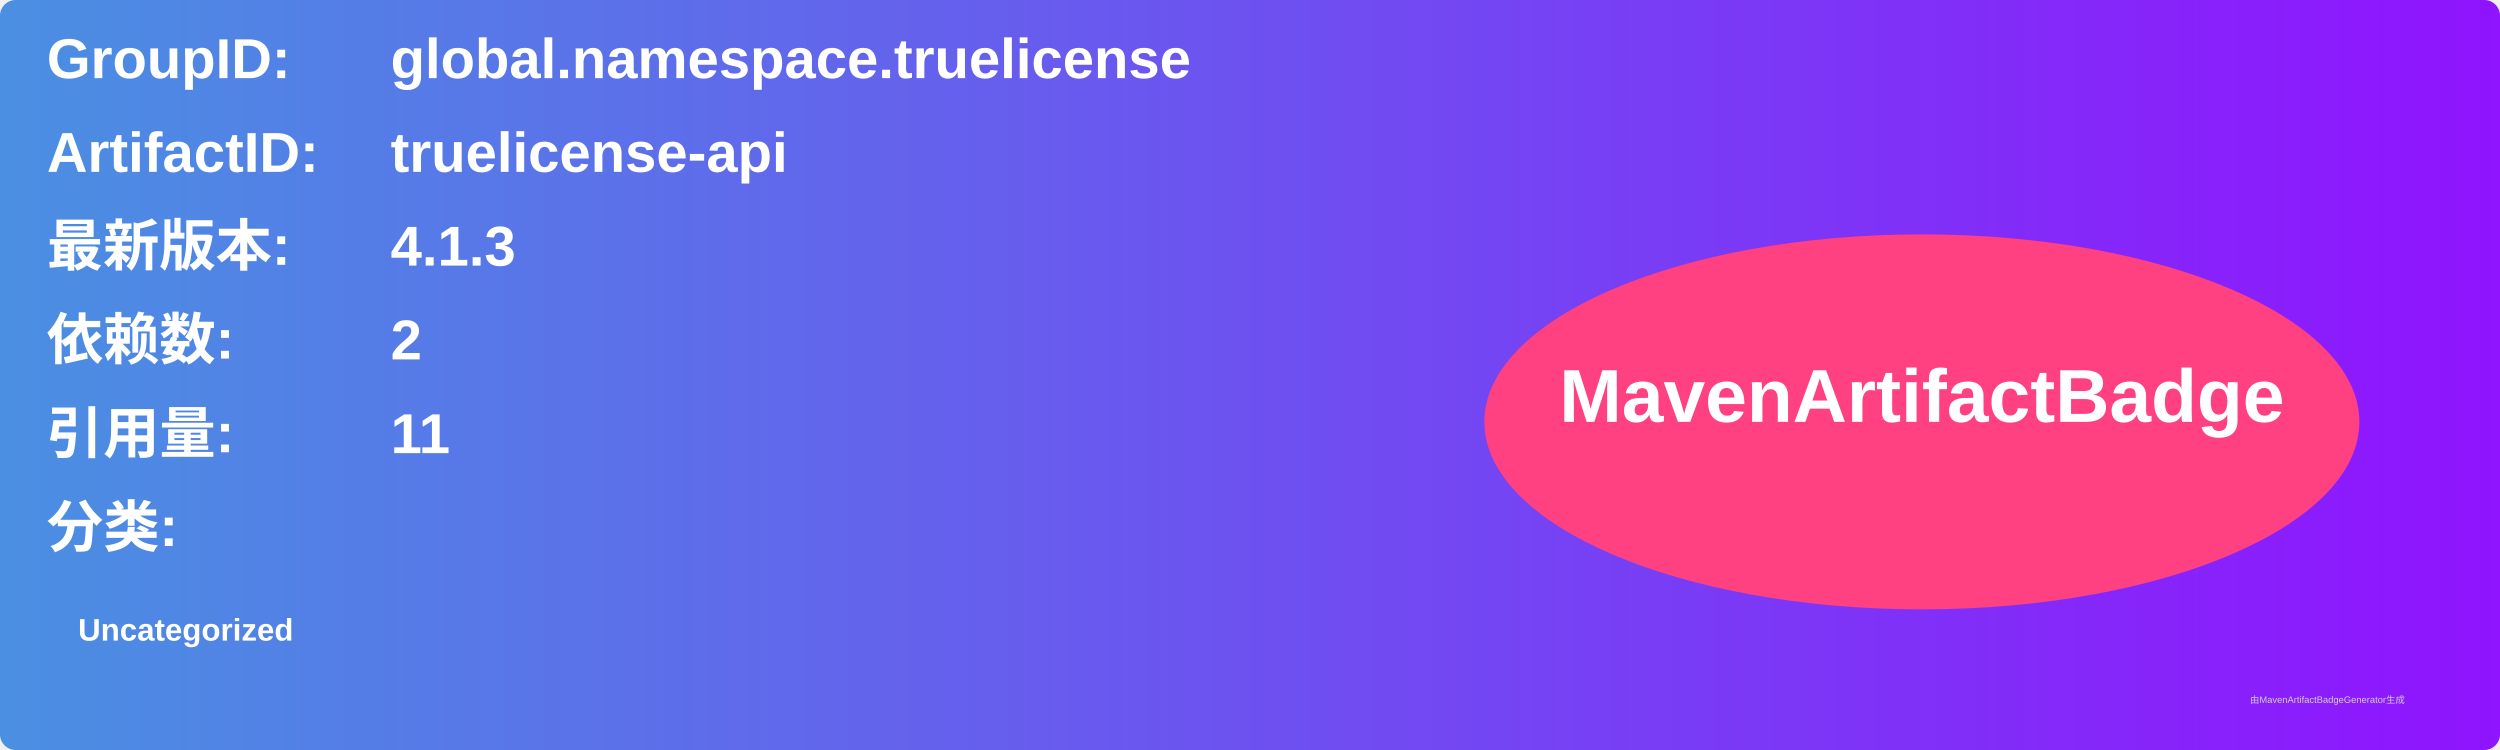
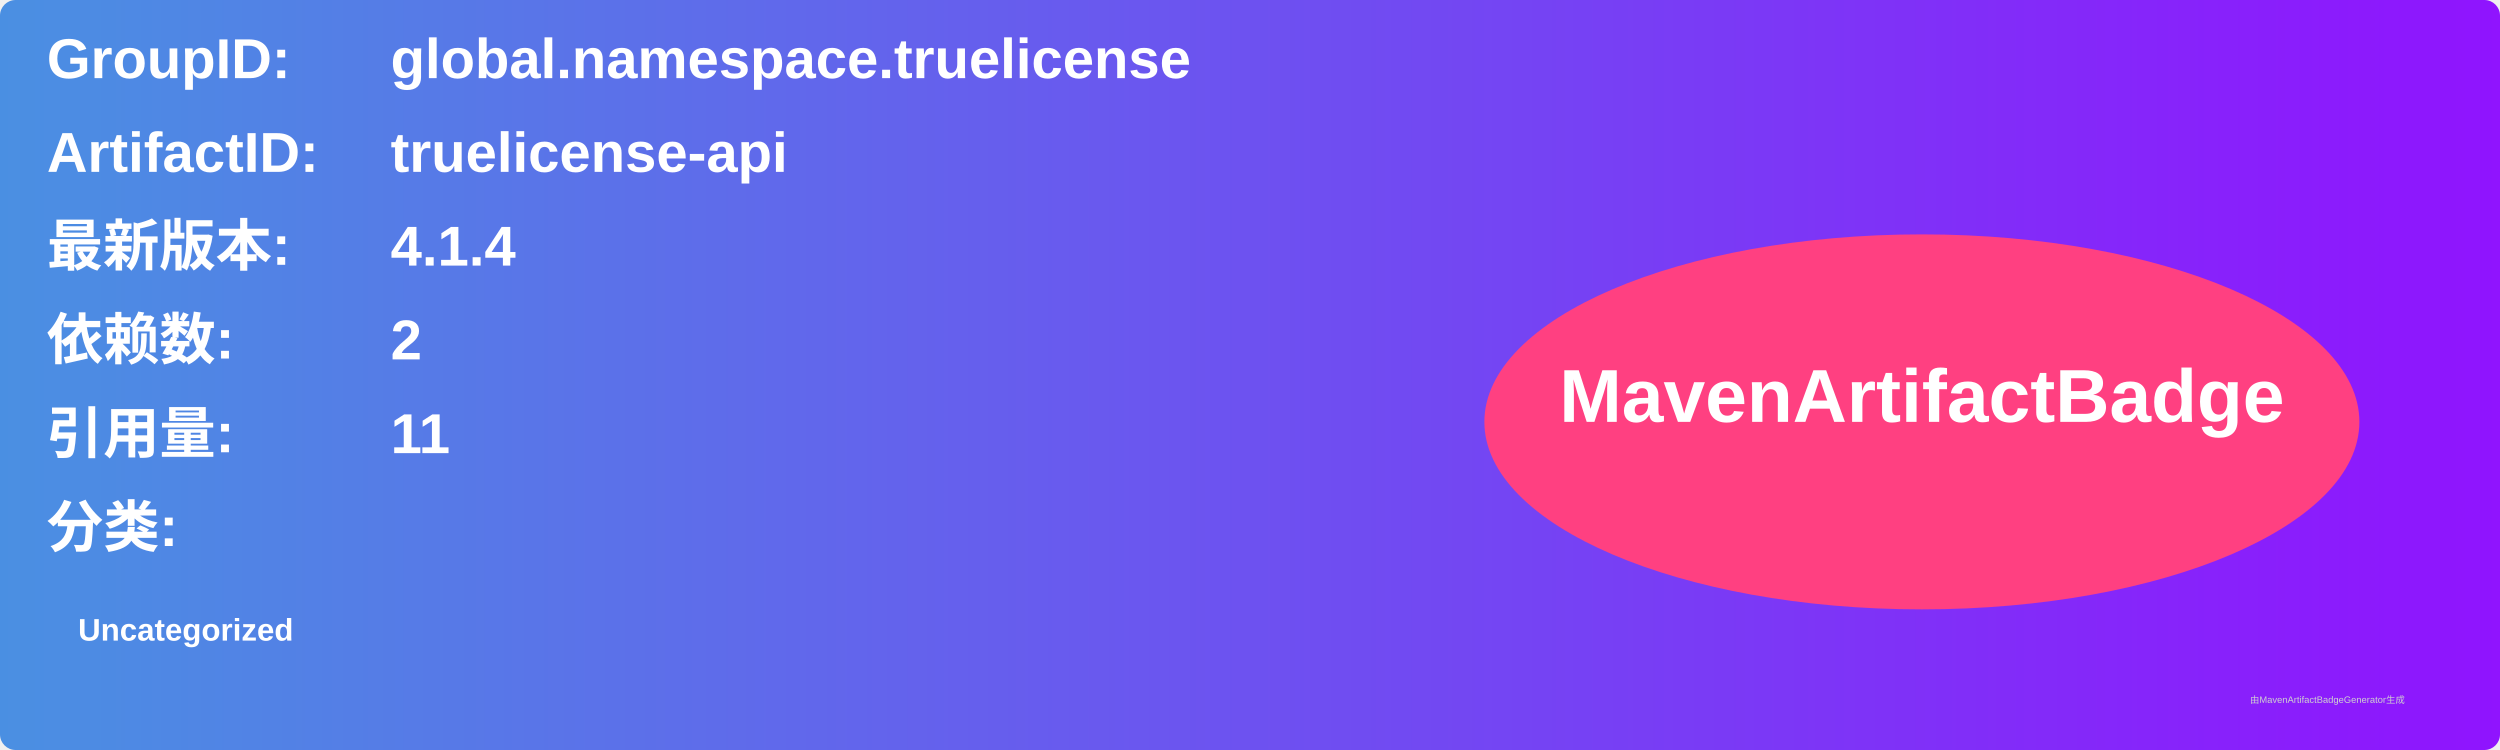
<svg xmlns="http://www.w3.org/2000/svg" width="800" height="240" viewBox="0 0 800 240">
  <linearGradient id="grad" x1="0%" y1="0%" x2="100%" y2="0%">
    <stop offset="0%" stop-color="#4a90e2" />
    <stop offset="100%" stop-color="#9013fe" />
  </linearGradient>
  <rect width="100%" height="100%" rx="5" ry="5" fill="url(#grad)" />
  <g transform="translate(15, 15)">
    <text x="0" y="10" font-family="Arial" font-size="18" fill="white" font-weight="bold" width="260">GroupID:</text>
    <text x="110" y="10" font-family="Arial" font-size="18" fill="white" font-weight="bold" width="460">global.namespace.truelicense</text>
    <text x="0" y="40" font-family="Arial" font-size="18" fill="white" font-weight="bold" width="260">ArtifactID:</text>
    <text x="110" y="40" font-family="Arial" font-size="18" fill="white" font-weight="bold" width="460">truelicense-api</text>
    <text x="0" y="70" font-family="Arial" font-size="18" fill="white" font-weight="bold">最新版本:</text>
    <text x="110" y="70" font-family="Arial" font-size="18" fill="white" font-weight="bold">
-       <tspan font-weight="bold">4.1.3</tspan>
+       <tspan font-weight="bold">4.1.4</tspan>
    </text>
    <text x="0" y="100" font-family="Arial" font-size="18" fill="white" font-weight="bold">依赖数: </text>
    <text x="110" y="100" font-family="Arial" font-size="18" fill="white">
      <tspan font-weight="bold">2</tspan>
    </text>
    <text x="0" y="130" font-family="Arial" font-size="18" fill="white" font-weight="bold">引用量: </text>
    <text x="110" y="130" font-family="Arial" font-size="18" fill="white">
      <tspan font-weight="bold">11</tspan>
    </text>
    <text x="0" y="160" font-family="Arial" font-size="18" fill="white" font-weight="bold">分类:</text>
    <text x="10" y="190" font-family="Arial" font-size="10" fill="white">
      <tspan font-weight="bold">Uncategorized</tspan>
    </text>
    <ellipse cx="600" cy="120" rx="140" ry="60" fill="#ff4081" />
    <text x="600" y="120" text-anchor="middle" font-family="Arial" font-size="24" fill="white" font-weight="bold">MavenArtifactBadge</text>
  </g>
  <text x="720" y="225" font-family="Arial" font-size="3" fill="#d0d0d0">由MavenArtifactBadgeGenerator生成</text>
</svg>
